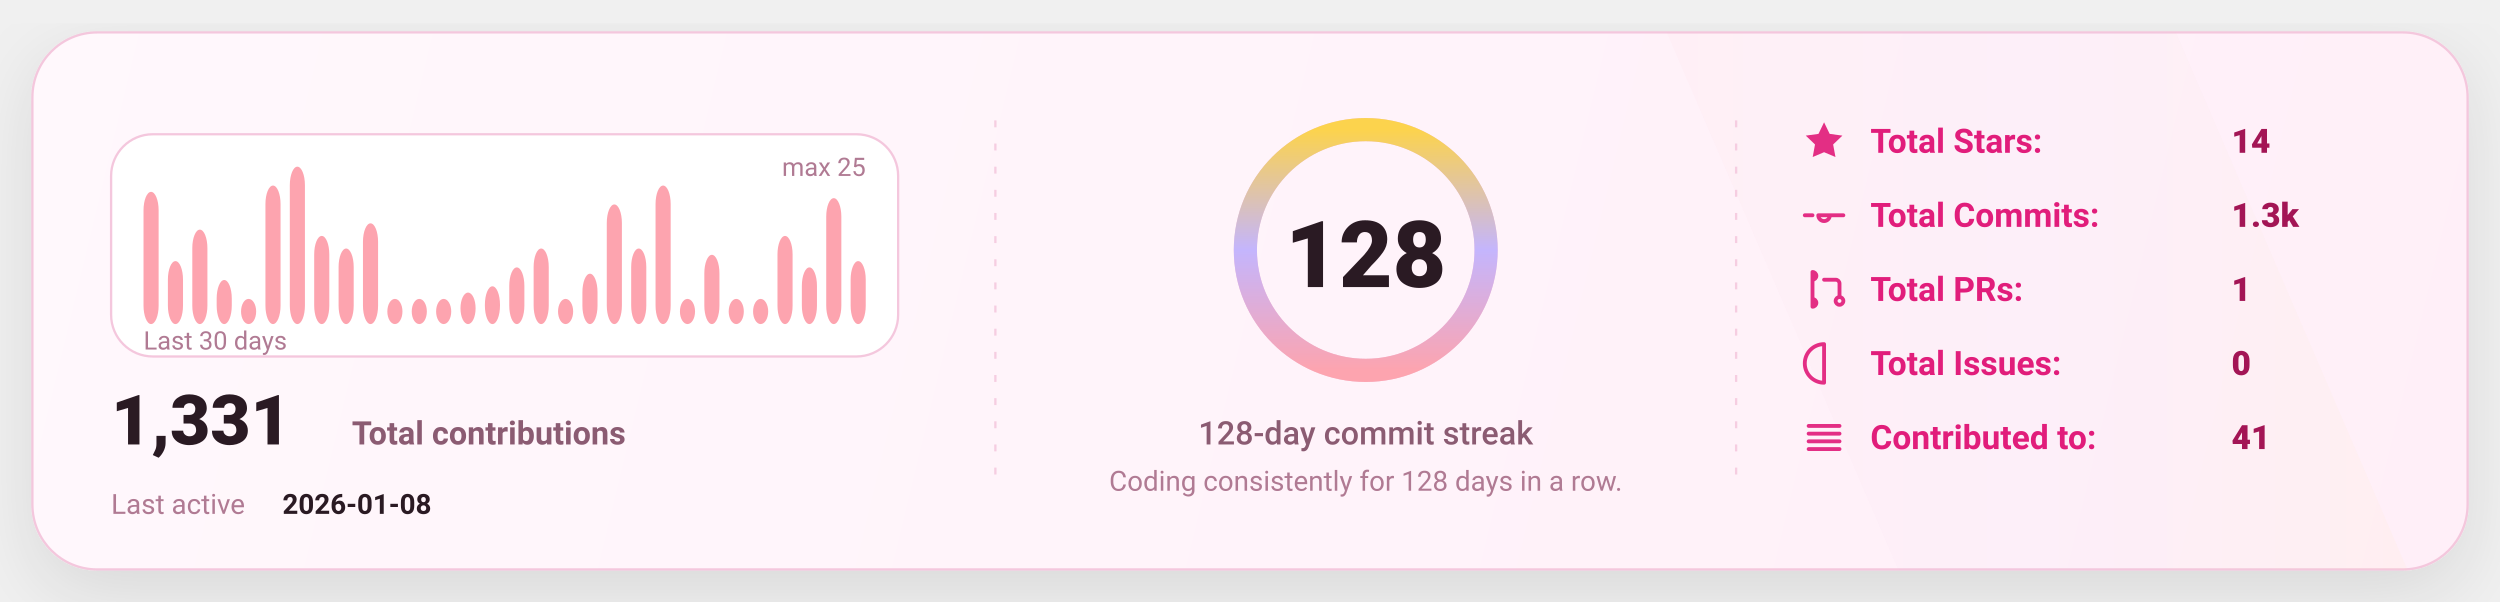
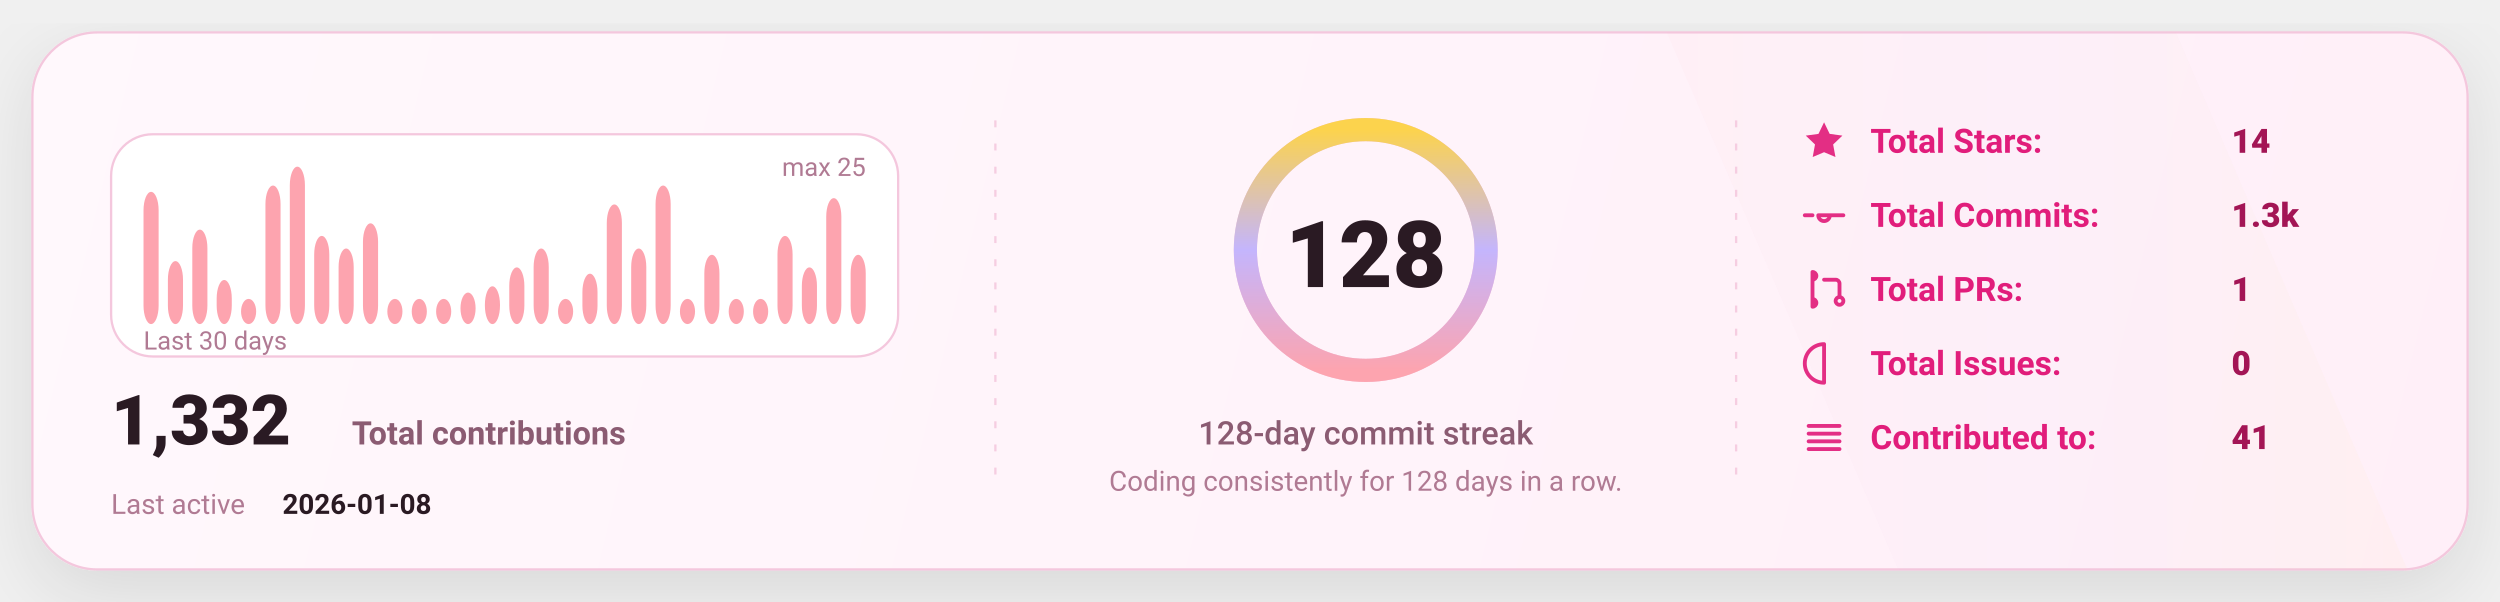
<svg xmlns="http://www.w3.org/2000/svg" width="1080" height="260" viewBox="0 0 1080 260" fill="none" role="img" aria-label="GitHub stats card">
  <defs>
    <linearGradient id="bg" x1="0" y1="0" x2="1080" y2="260" gradientUnits="userSpaceOnUse">
      <stop stop-color="#FFF8FC" />
      <stop offset="1" stop-color="#FFEFF8" />
    </linearGradient>
    <linearGradient id="accent" x1="0" y1="0" x2="1" y2="0">
      <stop offset="0" stop-color="#FDA4AF" />
      <stop offset="0.5" stop-color="#C4B5FD" />
      <stop offset="1" stop-color="#FCD34D" />
    </linearGradient>
    <linearGradient id="chartFill" x1="0" y1="0" x2="0" y2="1">
      <stop stop-color="#FDA4AF" stop-opacity="0.18" />
      <stop offset="1" stop-color="#FDA4AF" stop-opacity="0" />
    </linearGradient>
    <filter id="shadow" x="-20%" y="-20%" width="140%" height="140%">
      <feDropShadow dx="0" dy="10" stdDeviation="16" flood-color="#000000" flood-opacity="0.1" />
    </filter>
    <style>
      text { font-family: "Comic Sans MS","Trebuchet MS","Segoe UI",system-ui,-apple-system,Roboto,Helvetica,Arial,sans-serif; dominant-baseline: alphabetic; }
    </style>
  </defs>
  <rect x="14" y="14" width="1052" height="232" rx="28" fill="url(#bg)" stroke="#F4C7DD" stroke-width="1" filter="url(#shadow)" />
  <path d="M720 14     L940 14     L1040 246     L820 246 Z" fill="url(#accent)" opacity="0.04" />
  <line x1="430" y1="52" x2="430" y2="208" stroke="#F4C7DD" stroke-width="1" stroke-dasharray="3 7" opacity="0.85" />
  <line x1="430" y1="52" x2="430" y2="208" stroke="url(#accent)" stroke-width="1.4" stroke-dasharray="2 7" opacity="0.65" />
  <line x1="750" y1="52" x2="750" y2="208" stroke="#F4C7DD" stroke-width="1" stroke-dasharray="3 7" opacity="0.85" />
  <line x1="750" y1="52" x2="750" y2="208" stroke="url(#accent)" stroke-width="1.4" stroke-dasharray="2 7" opacity="0.65" />
  <g transform="translate(48,58)">
    <rect x="0" y="0" width="340" height="96" rx="18" fill="#FFFFFF" stroke="#F4C7DD" />
    <rect x="14.00" y="24.88" width="6.53" height="57.12" rx="8.00" fill="#FDA4AF" />
    <rect x="24.53" y="54.80" width="6.53" height="27.20" rx="8.00" fill="#FDA4AF" />
    <rect x="35.07" y="41.20" width="6.53" height="40.80" rx="8.00" fill="#FDA4AF" />
    <rect x="45.60" y="62.96" width="6.53" height="19.04" rx="8.00" fill="#FDA4AF" />
    <rect x="56.13" y="71.12" width="6.53" height="10.88" rx="8.00" fill="#FDA4AF" />
    <rect x="66.67" y="22.16" width="6.53" height="59.84" rx="8.00" fill="#FDA4AF" />
    <rect x="77.20" y="14.00" width="6.53" height="68.00" rx="8.00" fill="#FDA4AF" />
    <rect x="87.73" y="43.92" width="6.53" height="38.08" rx="8.00" fill="#FDA4AF" />
    <rect x="98.27" y="49.36" width="6.53" height="32.64" rx="8.00" fill="#FDA4AF" />
    <rect x="108.80" y="38.48" width="6.53" height="43.52" rx="8.00" fill="#FDA4AF" />
    <rect x="119.33" y="71.12" width="6.53" height="10.88" rx="8.00" fill="#FDA4AF" />
    <rect x="129.87" y="71.12" width="6.53" height="10.88" rx="8.00" fill="#FDA4AF" />
    <rect x="140.40" y="71.12" width="6.53" height="10.88" rx="8.00" fill="#FDA4AF" />
    <rect x="150.93" y="68.40" width="6.53" height="13.60" rx="8.00" fill="#FDA4AF" />
    <rect x="161.47" y="65.68" width="6.53" height="16.32" rx="8.00" fill="#FDA4AF" />
    <rect x="172.00" y="57.52" width="6.53" height="24.48" rx="8.00" fill="#FDA4AF" />
    <rect x="182.53" y="49.36" width="6.53" height="32.64" rx="8.00" fill="#FDA4AF" />
    <rect x="193.07" y="71.12" width="6.53" height="10.88" rx="8.00" fill="#FDA4AF" />
    <rect x="203.60" y="60.24" width="6.53" height="21.76" rx="8.00" fill="#FDA4AF" />
    <rect x="214.13" y="30.32" width="6.53" height="51.68" rx="8.00" fill="#FDA4AF" />
    <rect x="224.67" y="49.36" width="6.53" height="32.64" rx="8.00" fill="#FDA4AF" />
    <rect x="235.20" y="22.16" width="6.53" height="59.84" rx="8.00" fill="#FDA4AF" />
    <rect x="245.73" y="71.12" width="6.53" height="10.88" rx="8.00" fill="#FDA4AF" />
    <rect x="256.27" y="52.08" width="6.53" height="29.92" rx="8.00" fill="#FDA4AF" />
    <rect x="266.80" y="71.12" width="6.53" height="10.88" rx="8.00" fill="#FDA4AF" />
    <rect x="277.33" y="71.12" width="6.53" height="10.88" rx="8.00" fill="#FDA4AF" />
    <rect x="287.87" y="43.92" width="6.53" height="38.08" rx="8.00" fill="#FDA4AF" />
    <rect x="298.40" y="57.52" width="6.53" height="24.48" rx="8.00" fill="#FDA4AF" />
    <rect x="308.93" y="27.60" width="6.53" height="54.40" rx="8.00" fill="#FDA4AF" />
-     <rect x="319.47" y="54.80" width="6.53" height="27.20" rx="8.00" fill="#FDA4AF" />
+     <rect x="319.47" y="52.08" width="6.53" height="29.92" rx="8.00" fill="#FDA4AF" />
    <text x="14" y="93.00" fill="#B07A93" font-size="11">
      Last 30 days
    </text>
    <text x="326.00" y="18" text-anchor="end" fill="#B07A93" font-size="11">
      max 25
    </text>
    <g transform="translate(0,134)">
      <text x="0" y="0" fill="#2A1A23" font-size="30" font-weight="820">
-         1,331
+         1,332
      </text>
      <text x="104" y="0" fill="#8B5B72" font-size="14" font-weight="650">
        Total contributions
      </text>
      <text x="0" y="30" fill="#B07A93" font-size="12">
        Last active
      </text>
      <text x="74" y="30" fill="#2A1A23" font-size="12" font-weight="700">
        2026-01-08
      </text>
    </g>
  </g>
  <g>
    <circle cx="590" cy="108" r="52" stroke="#F4C7DD" stroke-width="10" />
    <circle cx="590" cy="108" r="52" stroke="url(#accent)" stroke-width="10" stroke-linecap="round" stroke-dasharray="326.73 326.73" transform="rotate(-90 590 108)" />
    <text x="590" y="124.00" text-anchor="middle" fill="#2A1A23" font-size="40" font-weight="900">
      128
    </text>
    <text x="590" y="192.00" text-anchor="middle" fill="#8B5B72" font-size="14" font-weight="450">
      128-day commit streak
    </text>
    <text x="590" y="212.00" text-anchor="middle" fill="#B07A93" font-size="12" font-weight="420">
      Coding consistently for 128 days in a row.
    </text>
  </g>
  <g transform="translate(778,66)">
    <g transform="translate(0,0)">
      <g transform="translate(0,-15)">
        <svg x="0" y="0" width="20" height="20" viewBox="0 0 24 24" fill="none">
          <path d="M12 2.2l2.9 6 6.6.9-4.8 4.6 1.2 6.5L12 17.7 6.1 20.2l1.2-6.5-4.8-4.6 6.6-.9L12 2.2z" fill="#E11D7B" opacity="0.92" />
        </svg>
      </g>
      <text x="30" y="0" fill="#E11D7B" font-size="14.5" font-weight="650">
            Total Stars:
          </text>
      <text x="186" y="0" fill="#A31555" font-size="14.5" font-weight="850">
            14
          </text>
    </g>
    <g transform="translate(0,32)">
      <g transform="translate(0,-15)">
        <svg x="0" y="0" width="20" height="20" viewBox="0 0 24 24" fill="none">
          <path d="M9 12a3 3 0 1 0 6 0Zm-7 0h4m8 0h8" stroke="#E11D7B" stroke-width="2" stroke-linecap="round" stroke-linejoin="round" opacity="0.92" />
        </svg>
      </g>
      <text x="30" y="0" fill="#E11D7B" font-size="14.5" font-weight="650">
            Total Commits:
          </text>
      <text x="186" y="0" fill="#A31555" font-size="14.5" font-weight="850">
            1.3k
          </text>
    </g>
    <g transform="translate(0,64)">
      <g transform="translate(0,-15)">
        <svg x="0" y="0" width="20" height="20" viewBox="0 0 24 24" fill="none">
          <path d="M6 4v16m0-13a2 2 0 1 0 0-4Zm0 14a2 2 0 1 0 0-4Zm6-14h6a2 2 0 0 1 2 2v7m0 0a2 2 0 1 0 0 4 2 2 0 0 0 0-4Z" stroke="#E11D7B" stroke-width="2" stroke-linecap="round" stroke-linejoin="round" opacity="0.92" />
        </svg>
      </g>
      <text x="30" y="0" fill="#E11D7B" font-size="14.5" font-weight="650">
            Total PRs:
          </text>
      <text x="186" y="0" fill="#A31555" font-size="14.5" font-weight="850">
            1
          </text>
    </g>
    <g transform="translate(0,96)">
      <g transform="translate(0,-15)">
        <svg x="0" y="0" width="20" height="20" viewBox="0 0 24 24" fill="none">
          <path d="M12 2a10 10 0 1 0 0 20Zm0 6v6m0 4h.01" stroke="#E11D7B" stroke-width="2" stroke-linecap="round" stroke-linejoin="round" opacity="0.92" />
        </svg>
      </g>
      <text x="30" y="0" fill="#E11D7B" font-size="14.5" font-weight="650">
            Total Issues:
          </text>
      <text x="186" y="0" fill="#A31555" font-size="14.5" font-weight="850">
            0
          </text>
    </g>
    <g transform="translate(0,128)">
      <g transform="translate(0,-15)">
        <svg x="0" y="0" width="20" height="20" viewBox="0 0 24 24" fill="none">
          <path d="M4 6h16M4 10h16M4 14h16M4 18h16" stroke="#E11D7B" stroke-width="2" stroke-linecap="round" stroke-linejoin="round" opacity="0.92" />
        </svg>
      </g>
      <text x="30" y="0" fill="#E11D7B" font-size="14.5" font-weight="650">
            Contributed to:
          </text>
      <text x="186" y="0" fill="#A31555" font-size="14.5" font-weight="850">
            41
          </text>
    </g>
  </g>
</svg>
